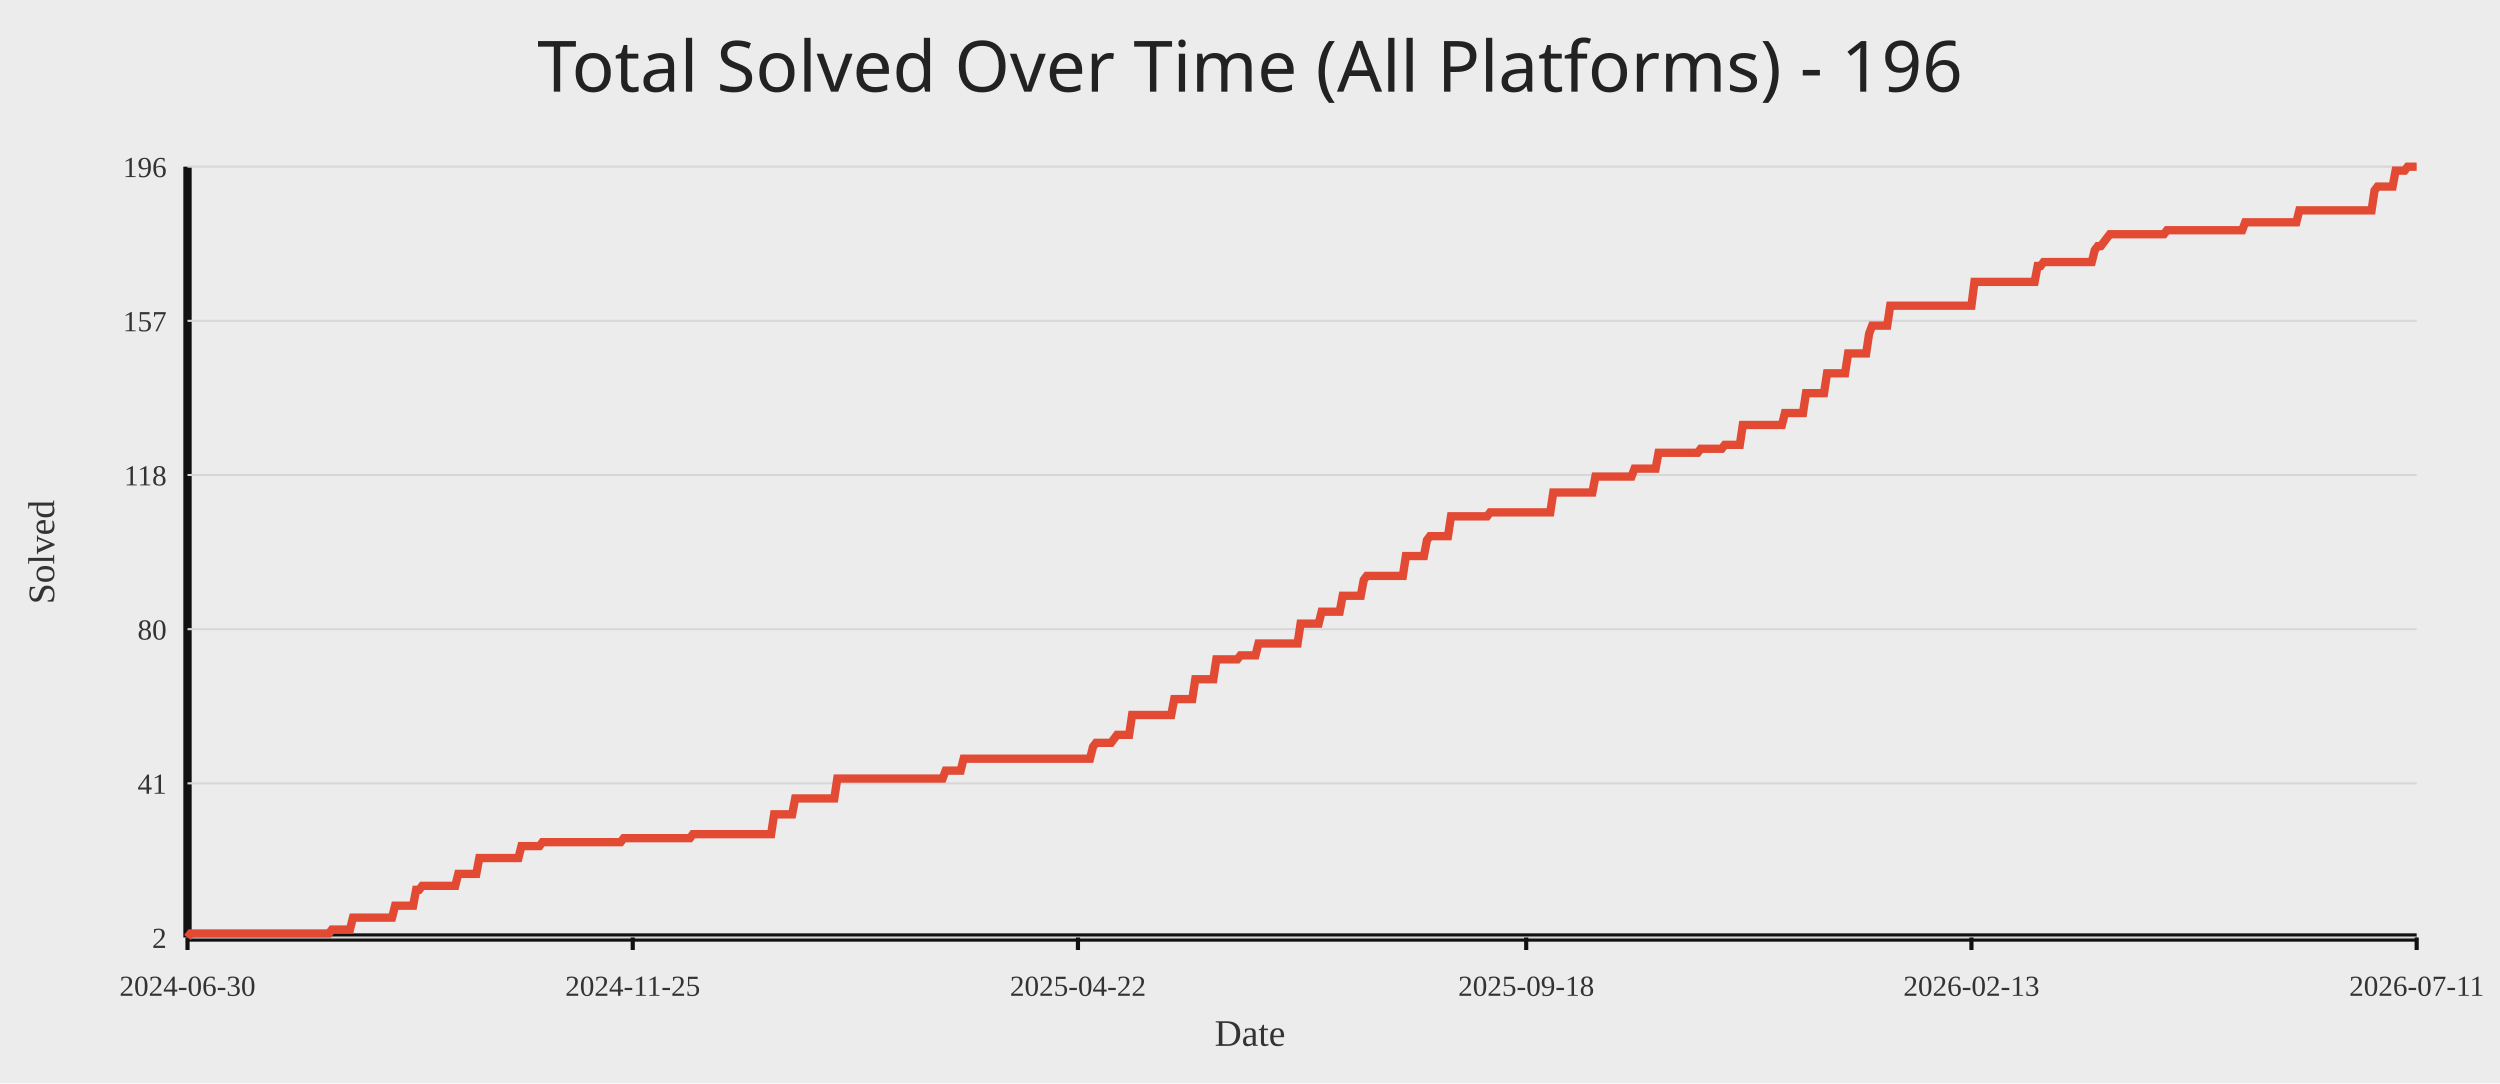
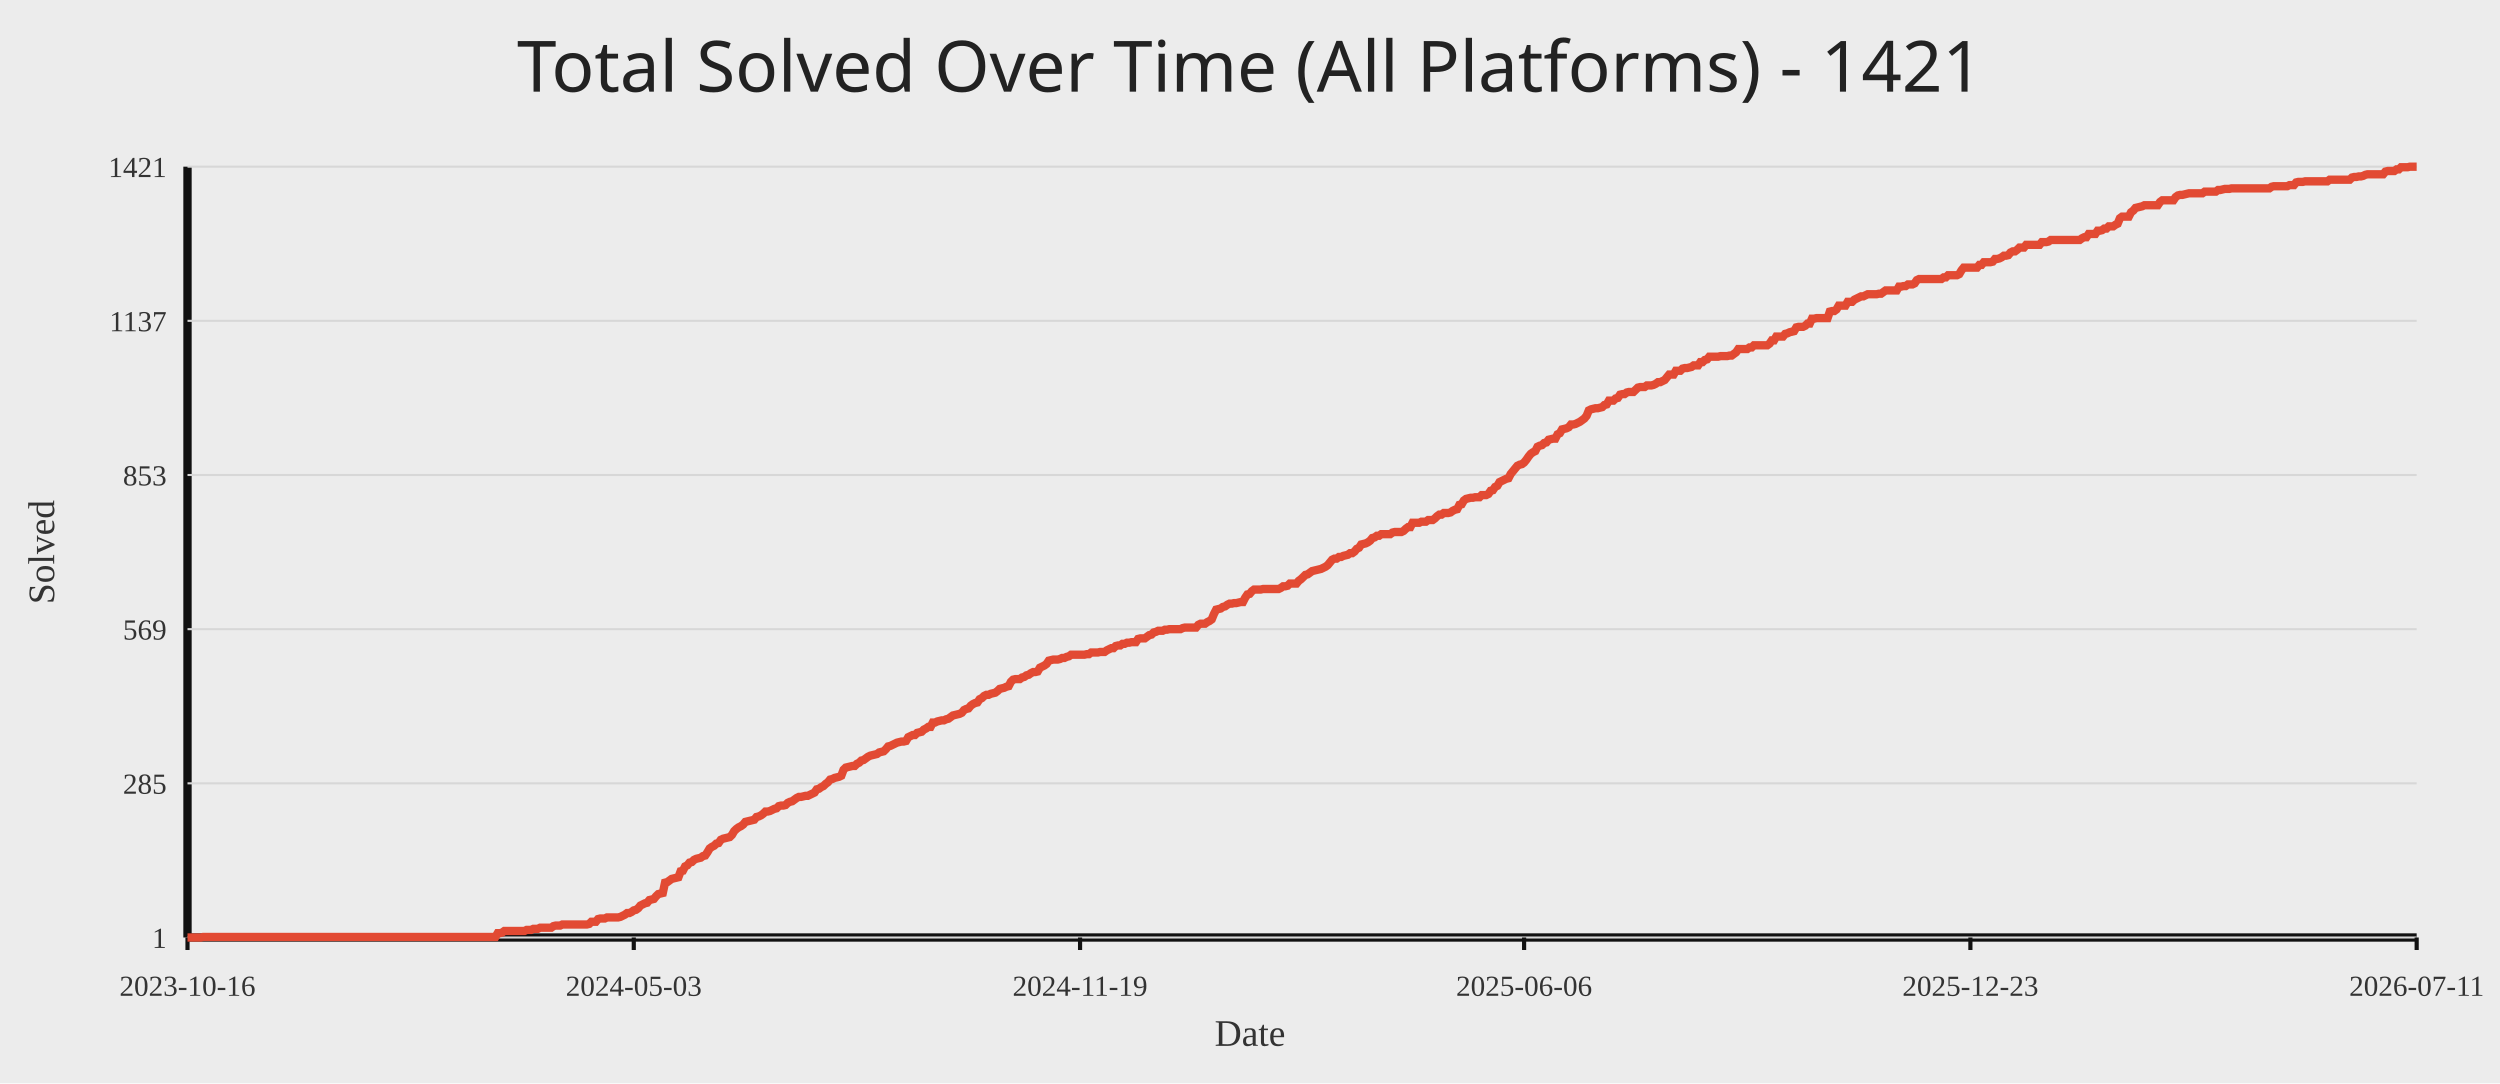
<svg xmlns="http://www.w3.org/2000/svg" width="1200" height="520">
  <rect width="100%" height="100%" fill="#ececec" />
-   <text x="50%" y="44" text-anchor="middle" fill="#222" font-size="34" font-family="Comic Sans MS, Segoe UI">Total Solved Over Time (All Platforms) - 196</text>
+   <text x="50%" y="44" text-anchor="middle" fill="#222" font-size="34" font-family="Comic Sans MS, Segoe UI">Total Solved Over Time (All Platforms) - 1421</text>
  <line x1="90" y1="450" x2="1160" y2="450" stroke="#111" stroke-width="4" />
  <line x1="90" y1="80" x2="90" y2="450" stroke="#111" stroke-width="4" />
  <line x1="90" y1="450.00" x2="1160" y2="450.00" stroke="#d7d7d7" stroke-width="1" />
-   <text x="80" y="455.00" text-anchor="end" fill="#333" font-size="14">2</text>
+   <text x="80" y="455.00" text-anchor="end" fill="#333" font-size="14">1</text>
  <line x1="90" y1="376.00" x2="1160" y2="376.00" stroke="#d7d7d7" stroke-width="1" />
-   <text x="80" y="381.00" text-anchor="end" fill="#333" font-size="14">41</text>
+   <text x="80" y="381.00" text-anchor="end" fill="#333" font-size="14">285</text>
  <line x1="90" y1="302.00" x2="1160" y2="302.00" stroke="#d7d7d7" stroke-width="1" />
-   <text x="80" y="307.00" text-anchor="end" fill="#333" font-size="14">80</text>
+   <text x="80" y="307.00" text-anchor="end" fill="#333" font-size="14">569</text>
  <line x1="90" y1="228.00" x2="1160" y2="228.00" stroke="#d7d7d7" stroke-width="1" />
-   <text x="80" y="233.00" text-anchor="end" fill="#333" font-size="14">118</text>
+   <text x="80" y="233.00" text-anchor="end" fill="#333" font-size="14">853</text>
  <line x1="90" y1="154.00" x2="1160" y2="154.00" stroke="#d7d7d7" stroke-width="1" />
-   <text x="80" y="159.00" text-anchor="end" fill="#333" font-size="14">157</text>
+   <text x="80" y="159.00" text-anchor="end" fill="#333" font-size="14">1137</text>
  <line x1="90" y1="80.00" x2="1160" y2="80.00" stroke="#d7d7d7" stroke-width="1" />
-   <text x="80" y="85.00" text-anchor="end" fill="#333" font-size="14">196</text>
+   <text x="80" y="85.00" text-anchor="end" fill="#333" font-size="14">1421</text>
  <line x1="90.00" y1="450" x2="90.00" y2="456" stroke="#111" stroke-width="2" />
-   <text x="90.00" y="478" text-anchor="middle" fill="#333" font-size="14">2024-06-30</text>
-   <line x1="303.71" y1="450" x2="303.71" y2="456" stroke="#111" stroke-width="2" />
-   <text x="303.71" y="478" text-anchor="middle" fill="#333" font-size="14">2024-11-25</text>
-   <line x1="517.42" y1="450" x2="517.42" y2="456" stroke="#111" stroke-width="2" />
-   <text x="517.42" y="478" text-anchor="middle" fill="#333" font-size="14">2025-04-22</text>
-   <line x1="732.58" y1="450" x2="732.58" y2="456" stroke="#111" stroke-width="2" />
-   <text x="732.58" y="478" text-anchor="middle" fill="#333" font-size="14">2025-09-18</text>
-   <line x1="946.29" y1="450" x2="946.29" y2="456" stroke="#111" stroke-width="2" />
-   <text x="946.29" y="478" text-anchor="middle" fill="#333" font-size="14">2026-02-13</text>
+   <text x="90.00" y="478" text-anchor="middle" fill="#333" font-size="14">2023-10-16</text>
+   <line x1="304.21" y1="450" x2="304.21" y2="456" stroke="#111" stroke-width="2" />
+   <text x="304.21" y="478" text-anchor="middle" fill="#333" font-size="14">2024-05-03</text>
+   <line x1="518.43" y1="450" x2="518.43" y2="456" stroke="#111" stroke-width="2" />
+   <text x="518.43" y="478" text-anchor="middle" fill="#333" font-size="14">2024-11-19</text>
+   <line x1="731.57" y1="450" x2="731.57" y2="456" stroke="#111" stroke-width="2" />
+   <text x="731.57" y="478" text-anchor="middle" fill="#333" font-size="14">2025-06-06</text>
+   <line x1="945.79" y1="450" x2="945.79" y2="456" stroke="#111" stroke-width="2" />
+   <text x="945.79" y="478" text-anchor="middle" fill="#333" font-size="14">2025-12-23</text>
  <line x1="1160.00" y1="450" x2="1160.00" y2="456" stroke="#111" stroke-width="2" />
  <text x="1160.00" y="478" text-anchor="middle" fill="#333" font-size="14">2026-07-11</text>
-   <polyline fill="none" stroke="#e24a33" stroke-width="4" points="90.00,450.00 91.44,448.09 92.89,448.09 94.33,448.09 95.78,448.09 97.22,448.09 98.66,448.09 100.11,448.09 101.55,448.09 103.00,448.09 104.44,448.09 105.88,448.09 107.33,448.09 108.77,448.09 110.22,448.09 111.66,448.09 113.10,448.09 114.55,448.09 115.99,448.09 117.44,448.09 118.88,448.09 120.32,448.09 121.77,448.09 123.21,448.09 124.66,448.09 126.10,448.09 127.54,448.09 128.99,448.09 130.43,448.09 131.88,448.09 133.32,448.09 134.76,448.09 136.21,448.09 137.65,448.09 139.10,448.09 140.54,448.09 141.98,448.09 143.43,448.09 144.87,448.09 146.32,448.09 147.76,448.09 149.20,448.09 150.65,448.09 152.09,448.09 153.54,448.09 154.98,448.09 156.42,448.09 157.87,448.09 159.31,446.19 160.76,446.19 162.20,446.19 163.64,446.19 165.09,446.19 166.53,446.19 167.98,446.19 169.42,440.46 170.86,440.46 172.31,440.46 173.75,440.46 175.20,440.46 176.64,440.46 178.08,440.46 179.53,440.46 180.97,440.46 182.42,440.46 183.86,440.46 185.30,440.46 186.75,440.46 188.19,440.46 189.64,434.74 191.08,434.74 192.52,434.74 193.97,434.74 195.41,434.74 196.86,434.74 198.30,434.74 199.74,427.11 201.19,427.11 202.63,425.21 204.08,425.21 205.52,425.21 206.96,425.21 208.41,425.21 209.85,425.21 211.30,425.21 212.74,425.21 214.18,425.21 215.63,425.21 217.07,425.21 218.52,425.21 219.96,419.48 221.40,419.48 222.85,419.48 224.29,419.48 225.74,419.48 227.18,419.48 228.62,419.48 230.07,411.86 231.51,411.86 232.96,411.86 234.40,411.86 235.84,411.86 237.29,411.86 238.73,411.86 240.18,411.86 241.62,411.86 243.06,411.86 244.51,411.86 245.95,411.86 247.40,411.86 248.84,411.86 250.28,406.13 251.73,406.13 253.17,406.13 254.62,406.13 256.06,406.13 257.50,406.13 258.95,406.13 260.39,404.23 261.84,404.23 263.28,404.23 264.72,404.23 266.17,404.23 267.61,404.23 269.06,404.23 270.50,404.23 271.94,404.23 273.39,404.23 274.83,404.23 276.28,404.23 277.72,404.23 279.16,404.23 280.61,404.23 282.05,404.23 283.50,404.23 284.94,404.23 286.38,404.23 287.83,404.23 289.27,404.23 290.72,404.23 292.16,404.23 293.60,404.23 295.05,404.23 296.49,404.23 297.94,404.23 299.38,402.32 300.82,402.32 302.27,402.32 303.71,402.32 305.16,402.32 306.60,402.32 308.04,402.32 309.49,402.32 310.93,402.32 312.38,402.32 313.82,402.32 315.26,402.32 316.71,402.32 318.15,402.32 319.60,402.32 321.04,402.32 322.48,402.32 323.93,402.32 325.37,402.32 326.82,402.32 328.26,402.32 329.70,402.32 331.15,402.32 332.59,400.41 334.04,400.41 335.48,400.41 336.92,400.41 338.37,400.41 339.81,400.41 341.26,400.41 342.70,400.41 344.14,400.41 345.59,400.41 347.03,400.41 348.48,400.41 349.92,400.41 351.36,400.41 352.81,400.41 354.25,400.41 355.70,400.41 357.14,400.41 358.58,400.41 360.03,400.41 361.47,400.41 362.91,400.41 364.36,400.41 365.80,400.41 367.25,400.41 368.69,400.41 370.13,400.41 371.58,390.88 373.02,390.88 374.47,390.88 375.91,390.88 377.35,390.88 378.80,390.88 380.24,390.88 381.69,383.25 383.13,383.25 384.57,383.25 386.02,383.25 387.46,383.25 388.91,383.25 390.35,383.25 391.79,383.25 393.24,383.25 394.68,383.25 396.13,383.25 397.57,383.25 399.01,383.25 400.46,383.25 401.90,373.71 403.35,373.71 404.79,373.71 406.23,373.71 407.68,373.71 409.12,373.71 410.57,373.71 412.01,373.71 413.45,373.71 414.90,373.71 416.34,373.71 417.79,373.71 419.23,373.71 420.67,373.71 422.12,373.71 423.56,373.71 425.01,373.71 426.45,373.71 427.89,373.71 429.34,373.71 430.78,373.71 432.23,373.71 433.67,373.71 435.11,373.71 436.56,373.71 438.00,373.71 439.45,373.71 440.89,373.71 442.33,373.71 443.78,373.71 445.22,373.71 446.67,373.71 448.11,373.71 449.55,373.71 451.00,373.71 452.44,373.71 453.89,369.90 455.33,369.90 456.77,369.90 458.22,369.90 459.66,369.90 461.11,369.90 462.55,364.18 463.99,364.18 465.44,364.18 466.88,364.18 468.33,364.18 469.77,364.18 471.21,364.18 472.66,364.18 474.10,364.18 475.55,364.18 476.99,364.18 478.43,364.18 479.88,364.18 481.32,364.18 482.77,364.18 484.21,364.18 485.65,364.18 487.10,364.18 488.54,364.18 489.99,364.18 491.43,364.18 492.87,364.18 494.32,364.18 495.76,364.18 497.21,364.18 498.65,364.18 500.09,364.18 501.54,364.18 502.98,364.18 504.43,364.18 505.87,364.18 507.31,364.18 508.76,364.18 510.20,364.18 511.65,364.18 513.09,364.18 514.53,364.18 515.98,364.18 517.42,364.18 518.87,364.18 520.31,364.18 521.75,364.18 523.20,364.18 524.64,358.45 526.09,356.55 527.53,356.55 528.97,356.55 530.42,356.55 531.86,356.55 533.31,356.55 534.75,354.64 536.19,352.73 537.64,352.73 539.08,352.73 540.53,352.73 541.97,352.73 543.41,343.20 544.86,343.20 546.30,343.20 547.75,343.20 549.19,343.20 550.63,343.20 552.08,343.20 553.52,343.20 554.97,343.20 556.41,343.20 557.85,343.20 559.30,343.20 560.74,343.20 562.19,343.20 563.63,335.57 565.07,335.57 566.52,335.57 567.96,335.57 569.41,335.57 570.85,335.57 572.29,335.57 573.74,326.03 575.18,326.03 576.63,326.03 578.07,326.03 579.51,326.03 580.96,326.03 582.40,326.03 583.85,316.49 585.29,316.49 586.73,316.49 588.18,316.49 589.62,316.49 591.07,316.49 592.51,316.49 593.95,316.49 595.40,314.59 596.84,314.59 598.29,314.59 599.73,314.59 601.17,314.59 602.62,314.59 604.06,308.87 605.51,308.87 606.95,308.87 608.39,308.87 609.84,308.87 611.28,308.87 612.73,308.87 614.17,308.87 615.61,308.87 617.06,308.87 618.50,308.87 619.95,308.87 621.39,308.87 622.83,308.87 624.28,299.33 625.72,299.33 627.17,299.33 628.61,299.33 630.05,299.33 631.50,299.33 632.94,299.33 634.39,293.61 635.83,293.61 637.27,293.61 638.72,293.61 640.16,293.61 641.61,293.61 643.05,293.61 644.49,285.98 645.94,285.98 647.38,285.98 648.83,285.98 650.27,285.98 651.71,285.98 653.16,285.98 654.60,278.35 656.05,276.44 657.49,276.44 658.93,276.44 660.38,276.44 661.82,276.44 663.27,276.44 664.71,276.44 666.15,276.44 667.60,276.44 669.04,276.44 670.49,276.44 671.93,276.44 673.37,276.44 674.82,266.91 676.26,266.91 677.71,266.91 679.15,266.91 680.59,266.91 682.04,266.91 683.48,266.91 684.93,259.28 686.37,257.37 687.81,257.37 689.26,257.37 690.70,257.37 692.15,257.37 693.59,257.37 695.03,257.37 696.48,247.84 697.92,247.84 699.37,247.84 700.81,247.84 702.25,247.84 703.70,247.84 705.14,247.84 706.59,247.84 708.03,247.84 709.47,247.84 710.92,247.84 712.36,247.84 713.81,247.84 715.25,245.93 716.69,245.93 718.14,245.93 719.58,245.93 721.03,245.93 722.47,245.93 723.91,245.93 725.36,245.93 726.80,245.93 728.25,245.93 729.69,245.93 731.13,245.93 732.58,245.93 734.02,245.93 735.47,245.93 736.91,245.93 738.35,245.93 739.80,245.93 741.24,245.93 742.69,245.93 744.13,245.93 745.57,236.39 747.02,236.39 748.46,236.39 749.91,236.39 751.35,236.39 752.79,236.39 754.24,236.39 755.68,236.39 757.13,236.39 758.57,236.39 760.01,236.39 761.46,236.39 762.90,236.39 764.35,236.39 765.79,228.76 767.23,228.76 768.68,228.76 770.12,228.76 771.57,228.76 773.01,228.76 774.45,228.76 775.90,228.76 777.34,228.76 778.79,228.76 780.23,228.76 781.67,228.76 783.12,228.76 784.56,224.95 786.01,224.95 787.45,224.95 788.89,224.95 790.34,224.95 791.78,224.95 793.23,224.95 794.67,224.95 796.11,217.32 797.56,217.32 799.00,217.32 800.45,217.32 801.89,217.32 803.33,217.32 804.78,217.32 806.22,217.32 807.67,217.32 809.11,217.32 810.55,217.32 812.00,217.32 813.44,217.32 814.89,217.32 816.33,215.41 817.77,215.41 819.22,215.41 820.66,215.41 822.11,215.41 823.55,215.41 824.99,215.41 826.44,215.41 827.88,213.51 829.33,213.51 830.77,213.51 832.21,213.51 833.66,213.51 835.10,213.51 836.55,203.97 837.99,203.97 839.43,203.97 840.88,203.97 842.32,203.97 843.77,203.97 845.21,203.97 846.65,203.97 848.10,203.97 849.54,203.97 850.99,203.97 852.43,203.97 853.87,203.97 855.32,203.97 856.76,198.25 858.21,198.25 859.65,198.25 861.09,198.25 862.54,198.25 863.98,198.25 865.43,198.25 866.87,188.71 868.31,188.71 869.76,188.71 871.20,188.71 872.65,188.71 874.09,188.71 875.53,188.71 876.98,179.18 878.42,179.18 879.87,179.18 881.31,179.18 882.75,179.18 884.20,179.18 885.64,179.18 887.09,169.64 888.53,169.64 889.97,169.64 891.42,169.64 892.86,169.64 894.30,169.64 895.75,169.64 897.19,160.10 898.64,156.29 900.08,156.29 901.52,156.29 902.97,156.29 904.41,156.29 905.86,156.29 907.30,146.75 908.74,146.75 910.19,146.75 911.63,146.75 913.08,146.75 914.52,146.75 915.96,146.75 917.41,146.75 918.85,146.75 920.30,146.75 921.74,146.75 923.18,146.75 924.63,146.75 926.07,146.75 927.52,146.75 928.96,146.75 930.40,146.75 931.85,146.75 933.29,146.75 934.74,146.75 936.18,146.75 937.62,146.75 939.07,146.75 940.51,146.75 941.96,146.75 943.40,146.75 944.84,146.75 946.29,146.75 947.73,135.31 949.18,135.31 950.62,135.31 952.06,135.31 953.51,135.31 954.95,135.31 956.40,135.31 957.84,135.31 959.28,135.31 960.73,135.31 962.17,135.31 963.62,135.31 965.06,135.31 966.50,135.31 967.95,135.31 969.39,135.31 970.84,135.31 972.28,135.31 973.72,135.31 975.17,135.31 976.61,135.31 978.06,127.68 979.50,127.68 980.94,125.77 982.39,125.77 983.83,125.77 985.28,125.77 986.72,125.77 988.16,125.77 989.61,125.77 991.05,125.77 992.50,125.77 993.94,125.77 995.38,125.77 996.83,125.77 998.27,125.77 999.72,125.77 1001.16,125.77 1002.60,125.77 1004.05,125.77 1005.49,120.05 1006.94,118.14 1008.38,118.14 1009.82,116.24 1011.27,114.33 1012.71,112.42 1014.16,112.42 1015.60,112.42 1017.04,112.42 1018.49,112.42 1019.93,112.42 1021.38,112.42 1022.82,112.42 1024.26,112.42 1025.71,112.42 1027.15,112.42 1028.60,112.42 1030.04,112.42 1031.48,112.42 1032.93,112.42 1034.37,112.42 1035.82,112.42 1037.26,112.42 1038.70,112.42 1040.15,110.52 1041.59,110.52 1043.04,110.52 1044.48,110.52 1045.92,110.52 1047.37,110.52 1048.81,110.52 1050.26,110.52 1051.70,110.52 1053.14,110.52 1054.59,110.52 1056.03,110.52 1057.48,110.52 1058.92,110.52 1060.36,110.52 1061.81,110.52 1063.25,110.52 1064.70,110.52 1066.14,110.52 1067.58,110.52 1069.03,110.52 1070.47,110.52 1071.92,110.52 1073.36,110.52 1074.80,110.52 1076.25,110.52 1077.69,106.70 1079.14,106.70 1080.58,106.70 1082.02,106.70 1083.47,106.70 1084.91,106.70 1086.36,106.70 1087.80,106.70 1089.24,106.70 1090.69,106.70 1092.13,106.70 1093.58,106.70 1095.02,106.70 1096.46,106.70 1097.91,106.70 1099.35,106.70 1100.80,106.70 1102.24,106.70 1103.68,100.98 1105.13,100.98 1106.57,100.98 1108.02,100.98 1109.46,100.98 1110.90,100.98 1112.35,100.98 1113.79,100.98 1115.24,100.98 1116.68,100.98 1118.12,100.98 1119.57,100.98 1121.01,100.98 1122.46,100.98 1123.90,100.98 1125.34,100.98 1126.79,100.98 1128.23,100.98 1129.68,100.98 1131.12,100.98 1132.56,100.98 1134.01,100.98 1135.45,100.98 1136.90,100.98 1138.34,100.98 1139.78,91.44 1141.23,89.54 1142.67,89.54 1144.12,89.54 1145.56,89.54 1147.00,89.54 1148.45,89.54 1149.89,81.91 1151.34,81.91 1152.78,81.91 1154.22,81.91 1155.67,80.00 1157.11,80.00 1158.56,80.00 1160.00,80.00" />
+   <polyline fill="none" stroke="#e24a33" stroke-width="4" points="90.00,450.00 91.07,450.00 92.14,450.00 93.21,450.00 94.28,450.00 95.36,450.00 96.43,450.00 97.50,449.74 98.57,449.74 99.64,449.74 100.71,449.74 101.78,449.74 102.85,449.74 103.92,449.74 104.99,449.74 106.07,449.74 107.14,449.74 108.21,449.74 109.28,449.74 110.35,449.74 111.42,449.74 112.49,449.74 113.56,449.74 114.63,449.74 115.71,449.74 116.78,449.74 117.85,449.74 118.92,449.74 119.99,449.74 121.06,449.74 122.13,449.74 123.20,449.74 124.27,449.74 125.35,449.74 126.42,449.74 127.49,449.74 128.56,449.74 129.63,449.74 130.70,449.74 131.77,449.74 132.84,449.74 133.91,449.74 134.98,449.74 136.06,449.74 137.13,449.74 138.20,449.74 139.27,449.74 140.34,449.74 141.41,449.74 142.48,449.74 143.55,449.74 144.62,449.74 145.70,449.74 146.77,449.74 147.84,449.74 148.91,449.74 149.98,449.74 151.05,449.74 152.12,449.74 153.19,449.74 154.26,449.74 155.34,449.74 156.41,449.74 157.48,449.74 158.55,449.74 159.62,449.74 160.69,449.74 161.76,449.74 162.83,449.74 163.90,449.74 164.97,449.74 166.05,449.74 167.12,449.74 168.19,449.74 169.26,449.74 170.33,449.74 171.40,449.74 172.47,449.74 173.54,449.74 174.61,449.74 175.69,449.74 176.76,449.74 177.83,449.74 178.90,449.74 179.97,449.74 181.04,449.74 182.11,449.74 183.18,449.74 184.25,449.74 185.33,449.74 186.40,449.74 187.47,449.74 188.54,449.74 189.61,449.74 190.68,449.74 191.75,449.74 192.82,449.74 193.89,449.74 194.96,449.74 196.04,449.74 197.11,449.74 198.18,449.74 199.25,449.74 200.32,449.74 201.39,449.74 202.46,449.74 203.53,449.74 204.60,449.74 205.68,449.74 206.75,449.74 207.82,449.74 208.89,449.74 209.96,449.74 211.03,449.74 212.10,449.74 213.17,449.74 214.24,449.74 215.32,449.74 216.39,449.74 217.46,449.74 218.53,449.74 219.60,449.74 220.67,449.74 221.74,449.74 222.81,449.74 223.88,449.74 224.95,449.74 226.03,449.74 227.10,449.74 228.17,449.74 229.24,449.74 230.31,449.74 231.38,449.74 232.45,449.74 233.52,449.74 234.59,449.74 235.67,449.74 236.74,449.74 237.81,449.74 238.88,447.92 239.95,447.92 241.02,447.65 242.09,446.87 243.16,446.87 244.23,446.87 245.31,446.87 246.38,446.87 247.45,446.87 248.52,446.87 249.59,446.87 250.66,446.87 251.73,446.87 252.80,446.35 253.87,446.35 254.94,446.35 256.02,445.83 257.09,445.83 258.16,445.83 259.23,445.31 260.30,445.31 261.37,445.31 262.44,445.31 263.51,445.31 264.58,445.31 265.66,444.53 266.73,444.27 267.80,444.27 268.87,444.27 269.94,443.75 271.01,443.75 272.08,443.75 273.15,443.75 274.22,443.75 275.30,443.75 276.37,443.75 277.44,443.75 278.51,443.75 279.58,443.75 280.65,443.75 281.72,443.75 282.79,443.49 283.86,442.44 284.93,442.44 286.01,442.44 287.08,441.14 288.15,440.88 289.22,440.88 290.29,440.88 291.36,440.36 292.43,440.36 293.50,440.36 294.57,440.36 295.65,440.36 296.72,440.36 297.79,440.10 298.86,439.58 299.93,439.06 301.00,438.27 302.07,438.27 303.14,437.75 304.21,436.97 305.29,436.71 306.36,435.93 307.43,434.63 308.50,434.11 309.57,433.58 310.64,433.32 311.71,432.02 312.78,431.76 313.85,431.50 314.92,430.20 316.00,429.15 317.07,428.89 318.14,428.63 319.21,423.68 320.28,423.42 321.35,422.64 322.42,421.86 323.49,421.60 324.56,421.34 325.64,421.08 326.71,418.21 327.78,417.95 328.85,415.87 329.92,415.35 330.99,414.04 332.06,413.78 333.13,412.74 334.20,412.22 335.28,411.96 336.35,411.70 337.42,410.92 338.49,410.65 339.56,409.09 340.63,407.27 341.70,406.49 342.77,405.96 343.84,404.92 344.91,404.66 345.99,403.10 347.06,402.58 348.13,402.32 349.20,402.06 350.27,401.80 351.34,400.75 352.41,398.93 353.48,397.89 354.55,397.11 355.63,396.58 356.70,395.80 357.77,394.50 358.84,394.24 359.91,393.98 360.98,393.72 362.05,393.46 363.12,392.15 364.19,391.89 365.27,391.37 366.34,390.59 367.41,389.55 368.48,389.55 369.55,389.29 370.62,388.77 371.69,388.25 372.76,387.99 373.83,386.94 374.90,386.68 375.98,386.68 377.05,386.42 378.12,385.38 379.19,384.86 380.26,384.60 381.33,383.82 382.40,383.04 383.47,382.51 384.54,382.51 385.62,382.25 386.69,381.99 387.76,381.99 388.83,381.47 389.90,380.95 390.97,380.43 392.04,378.87 393.11,378.61 394.18,377.82 395.26,377.30 396.33,376.26 397.40,375.48 398.47,374.18 399.54,373.92 400.61,373.39 401.68,373.13 402.75,372.87 403.82,372.35 404.89,369.49 405.97,368.44 407.04,368.18 408.11,367.92 409.18,367.66 410.25,367.66 411.32,366.62 412.39,366.10 413.46,365.06 414.53,364.80 415.61,364.01 416.68,363.23 417.75,362.71 418.82,362.45 419.89,362.19 420.96,361.93 422.03,361.15 423.10,360.89 424.17,360.63 425.25,359.58 426.32,358.28 427.39,358.02 428.46,357.50 429.53,356.98 430.60,356.46 431.67,356.20 432.74,355.94 433.81,355.94 434.88,355.68 435.96,353.85 437.03,353.33 438.10,352.81 439.17,352.81 440.24,351.77 441.31,351.51 442.38,351.25 443.45,350.20 444.52,349.68 445.60,348.90 446.67,348.90 447.74,346.82 448.81,346.82 449.88,346.30 450.95,346.04 452.02,345.77 453.09,345.77 454.16,345.25 455.24,344.99 456.31,344.21 457.38,343.43 458.45,343.17 459.52,342.91 460.59,342.65 461.66,342.13 462.73,340.82 463.80,340.30 464.87,340.04 465.95,338.74 467.02,337.96 468.09,337.44 469.16,337.18 470.23,335.61 471.30,335.09 472.37,334.05 473.44,333.53 474.51,333.53 475.59,333.01 476.66,332.75 477.73,332.49 478.80,331.70 479.87,330.66 480.94,330.40 482.01,330.14 483.08,329.62 484.15,329.36 485.23,327.27 486.30,326.23 487.37,325.97 488.44,325.97 489.51,325.97 490.58,325.19 491.65,324.93 492.72,324.15 493.79,323.89 494.86,323.11 495.94,322.58 497.01,322.58 498.08,322.32 499.15,320.50 500.22,319.98 501.29,319.46 502.36,318.68 503.43,317.11 504.50,316.85 505.58,316.59 506.65,316.59 507.72,316.59 508.79,316.33 509.86,315.81 510.93,315.81 512.00,315.29 513.07,315.03 514.14,314.25 515.22,314.25 516.29,314.25 517.36,314.25 518.43,314.25 519.50,314.25 520.57,314.25 521.64,313.99 522.71,313.99 523.78,313.20 524.85,313.20 525.93,313.20 527.00,313.20 528.07,312.94 529.14,312.94 530.21,312.94 531.28,312.16 532.35,311.64 533.42,311.12 534.49,311.12 535.57,310.08 536.64,309.82 537.71,309.82 538.78,309.04 539.85,309.04 540.92,308.51 541.99,308.51 543.06,308.25 544.13,308.25 545.21,308.25 546.28,306.69 547.35,306.43 548.42,306.43 549.49,306.43 550.56,305.65 551.63,304.87 552.70,304.61 553.77,303.56 554.84,303.30 555.92,302.78 556.99,302.78 558.06,302.78 559.13,302.26 560.20,302.26 561.27,302.00 562.34,302.00 563.41,302.00 564.48,302.00 565.56,302.00 566.63,302.00 567.70,301.48 568.77,301.22 569.84,301.22 570.91,301.22 571.98,301.22 573.05,301.22 574.12,301.22 575.20,299.92 576.27,299.39 577.34,299.39 578.41,299.39 579.48,298.61 580.55,298.09 581.62,297.31 582.69,294.70 583.76,292.62 584.83,292.36 585.91,292.10 586.98,291.32 588.05,291.06 589.12,290.27 590.19,289.75 591.26,289.75 592.33,289.49 593.40,289.49 594.47,289.23 595.55,288.97 596.62,288.97 597.69,286.89 598.76,285.32 599.83,285.06 600.90,283.76 601.97,282.98 603.04,282.98 604.11,282.98 605.19,282.98 606.26,282.72 607.33,282.72 608.40,282.72 609.47,282.72 610.54,282.72 611.61,282.72 612.68,282.72 613.75,282.72 614.82,282.20 615.90,281.42 616.97,281.42 618.04,281.15 619.11,280.11 620.18,280.11 621.25,280.11 622.32,280.11 623.39,278.81 624.46,278.03 625.54,276.99 626.61,275.94 627.68,275.68 628.75,274.90 629.82,274.12 630.89,273.86 631.96,273.60 633.03,273.34 634.10,273.08 635.18,272.56 636.25,272.04 637.32,271.25 638.39,269.95 639.46,268.65 640.53,268.13 641.60,268.13 642.67,267.35 643.74,267.35 644.81,266.82 645.89,266.56 646.96,266.30 648.03,265.52 649.10,265.52 650.17,264.74 651.24,263.44 652.31,262.92 653.38,261.35 654.45,261.09 655.53,260.83 656.60,260.31 657.67,259.53 658.74,258.23 659.81,257.96 660.88,257.18 661.95,257.18 663.02,256.40 664.09,256.40 665.17,256.40 666.24,256.40 667.31,256.40 668.38,255.62 669.45,255.36 670.52,255.36 671.59,255.36 672.66,255.36 673.73,254.84 674.80,253.80 675.88,253.01 676.95,253.01 678.02,250.93 679.09,250.93 680.16,250.93 681.23,250.93 682.30,250.41 683.37,250.41 684.44,250.41 685.52,249.63 686.59,249.63 687.66,249.63 688.73,248.85 689.80,247.80 690.87,247.02 691.94,247.02 693.01,246.24 694.08,246.24 695.16,246.24 696.23,245.98 697.30,245.20 698.37,244.68 699.44,244.42 700.51,242.33 701.58,242.07 702.65,240.25 703.72,239.46 704.79,239.20 705.87,238.94 706.94,238.94 708.01,238.68 709.08,238.68 710.15,238.68 711.22,237.64 712.29,237.64 713.36,237.64 714.43,237.12 715.51,235.56 716.58,235.30 717.65,233.73 718.72,233.21 719.79,231.39 720.86,230.87 721.93,230.35 723.00,229.82 724.07,229.56 725.15,227.48 726.22,226.18 727.29,224.87 728.36,223.57 729.43,223.05 730.50,222.79 731.57,222.01 732.64,220.70 733.71,219.14 734.78,217.84 735.86,217.06 736.93,216.54 738.00,214.45 739.07,213.93 740.14,213.67 741.21,212.63 742.28,212.37 743.35,211.06 744.42,210.80 745.50,210.54 746.57,210.54 747.64,208.46 748.71,207.94 749.78,206.11 750.85,205.85 751.92,205.59 752.99,205.07 754.06,203.77 755.14,203.77 756.21,203.51 757.28,202.99 758.35,202.46 759.42,201.68 760.49,200.90 761.56,199.60 762.63,196.99 763.70,196.47 764.77,196.21 765.85,195.95 766.92,195.95 767.99,195.69 769.06,195.43 770.13,194.39 771.20,194.13 772.27,192.30 773.34,192.30 774.41,192.30 775.49,191.26 776.56,191.00 777.63,189.44 778.70,189.18 779.77,189.18 780.84,188.39 781.91,188.13 782.98,188.13 784.05,188.13 785.13,187.09 786.20,186.05 787.27,185.79 788.34,185.79 789.41,185.79 790.48,185.01 791.55,185.01 792.62,185.01 793.69,184.75 794.76,184.23 795.84,183.44 796.91,183.44 797.98,182.92 799.05,182.40 800.12,181.10 801.19,179.80 802.26,179.80 803.33,179.80 804.40,177.97 805.48,177.97 806.55,177.97 807.62,176.93 808.69,176.67 809.76,176.67 810.83,176.41 811.90,176.15 812.97,175.37 814.04,175.37 815.12,175.37 816.19,173.80 817.26,173.80 818.33,172.76 819.40,172.50 820.47,171.20 821.54,171.20 822.61,171.20 823.68,171.20 824.75,171.20 825.83,170.94 826.90,170.94 827.97,170.94 829.04,170.94 830.11,170.68 831.18,170.68 832.25,169.89 833.32,169.11 834.39,167.55 835.47,167.55 836.54,167.55 837.61,167.55 838.68,167.55 839.75,166.77 840.82,166.77 841.89,165.73 842.96,165.73 844.03,165.73 845.11,165.73 846.18,165.73 847.25,165.73 848.32,165.73 849.39,164.94 850.46,163.38 851.53,163.38 852.60,161.56 853.67,161.56 854.74,161.56 855.82,161.56 856.89,160.25 857.96,159.99 859.03,159.47 860.10,159.21 861.17,158.95 862.24,157.13 863.31,156.87 864.38,156.87 865.46,156.87 866.53,156.35 867.60,155.30 868.67,155.30 869.74,152.96 870.81,152.96 871.88,152.70 872.95,152.70 874.02,152.70 875.10,152.70 876.17,152.70 877.24,152.70 878.31,149.57 879.38,149.31 880.45,149.31 881.52,148.53 882.59,146.70 883.66,146.70 884.73,146.70 885.81,146.70 886.88,144.88 887.95,144.88 889.02,144.88 890.09,143.84 891.16,143.32 892.23,142.80 893.30,142.27 894.37,142.27 895.45,141.75 896.52,141.23 897.59,141.23 898.66,141.23 899.73,141.23 900.80,141.23 901.87,140.97 902.94,140.97 904.01,140.19 905.09,139.41 906.16,139.41 907.23,139.41 908.30,139.41 909.37,139.41 910.44,139.41 911.51,137.58 912.58,137.58 913.65,137.32 914.72,137.32 915.80,136.54 916.87,136.54 917.94,136.54 919.01,136.02 920.08,134.46 921.15,133.94 922.22,133.94 923.29,133.94 924.36,133.94 925.44,133.94 926.51,133.94 927.58,133.94 928.65,133.94 929.72,133.94 930.79,133.94 931.86,133.94 932.93,133.15 934.00,133.15 935.08,132.11 936.15,132.11 937.22,132.11 938.29,132.11 939.36,132.11 940.43,131.59 941.50,129.77 942.57,128.46 943.64,128.46 944.71,128.46 945.79,128.46 946.86,128.46 947.93,128.46 949.00,128.46 950.07,127.16 951.14,127.16 952.21,125.86 953.28,125.86 954.35,125.86 955.43,125.86 956.50,125.60 957.57,124.30 958.64,124.30 959.71,124.04 960.78,123.51 961.85,122.73 962.92,122.73 963.99,122.47 965.07,121.17 966.14,120.65 967.21,120.65 968.28,119.87 969.35,118.82 970.42,118.82 971.49,118.82 972.56,117.52 973.63,117.52 974.70,117.52 975.78,117.52 976.85,117.52 977.92,117.52 978.99,117.52 980.06,116.22 981.13,116.22 982.20,116.22 983.27,115.96 984.34,115.18 985.42,115.18 986.49,115.18 987.56,115.18 988.63,115.18 989.70,115.18 990.77,115.18 991.84,115.18 992.91,115.18 993.98,115.18 995.06,115.18 996.13,115.18 997.20,115.18 998.27,115.18 999.34,114.39 1000.41,113.87 1001.48,113.87 1002.55,112.31 1003.62,112.31 1004.69,112.31 1005.77,112.31 1006.84,110.75 1007.91,110.75 1008.98,110.49 1010.05,109.70 1011.12,109.70 1012.19,108.66 1013.26,108.66 1014.33,108.66 1015.41,107.88 1016.48,107.36 1017.55,104.75 1018.62,103.97 1019.69,103.97 1020.76,103.97 1021.83,103.97 1022.90,101.89 1023.97,101.11 1025.05,99.80 1026.12,99.54 1027.19,99.28 1028.26,99.02 1029.33,98.50 1030.40,98.50 1031.47,98.50 1032.54,98.50 1033.61,98.50 1034.68,98.50 1035.76,98.50 1036.83,96.94 1037.90,96.15 1038.97,96.15 1040.04,96.15 1041.11,96.15 1042.18,96.15 1043.25,96.15 1044.32,94.59 1045.40,93.81 1046.47,93.55 1047.54,93.55 1048.61,93.29 1049.68,93.03 1050.75,92.77 1051.82,92.77 1052.89,92.77 1053.96,92.77 1055.04,92.77 1056.11,92.77 1057.18,92.77 1058.25,91.99 1059.32,91.99 1060.39,91.99 1061.46,91.99 1062.53,91.99 1063.60,91.99 1064.67,91.20 1065.75,91.20 1066.82,90.94 1067.89,90.68 1068.96,90.68 1070.03,90.68 1071.10,90.42 1072.17,90.42 1073.24,90.42 1074.31,90.42 1075.39,90.42 1076.46,90.42 1077.53,90.42 1078.60,90.42 1079.67,90.42 1080.74,90.42 1081.81,90.42 1082.88,90.42 1083.95,90.42 1085.03,90.42 1086.10,90.42 1087.17,90.42 1088.24,90.42 1089.31,90.42 1090.38,89.64 1091.45,89.38 1092.52,89.38 1093.59,89.38 1094.66,89.38 1095.74,89.38 1096.81,89.38 1097.88,89.38 1098.95,88.86 1100.02,88.86 1101.09,88.86 1102.16,87.56 1103.23,87.30 1104.30,87.30 1105.38,87.30 1106.45,87.04 1107.52,87.04 1108.59,87.04 1109.66,87.04 1110.73,87.04 1111.80,87.04 1112.87,87.04 1113.94,87.04 1115.02,87.04 1116.09,87.04 1117.16,87.04 1118.23,86.25 1119.30,86.25 1120.37,86.25 1121.44,86.25 1122.51,86.25 1123.58,86.25 1124.65,86.25 1125.73,86.25 1126.80,86.25 1127.87,86.25 1128.94,85.21 1130.01,84.95 1131.08,84.95 1132.15,84.69 1133.22,84.69 1134.29,84.43 1135.37,83.91 1136.44,83.65 1137.51,83.65 1138.58,83.65 1139.65,83.65 1140.72,83.65 1141.79,83.65 1142.86,83.65 1143.93,83.65 1145.01,82.35 1146.08,82.08 1147.15,82.08 1148.22,82.08 1149.29,82.08 1150.36,81.30 1151.43,81.30 1152.50,80.26 1153.57,80.26 1154.64,80.26 1155.72,80.26 1156.79,80.00 1157.86,80.00 1158.93,80.00 1160.00,80.00" />
  <text x="50%" y="502" text-anchor="middle" fill="#333" font-size="18">Date</text>
  <text x="26" y="265.00" transform="rotate(-90 26 265.00)" text-anchor="middle" fill="#333" font-size="18">Solved</text>
</svg>
